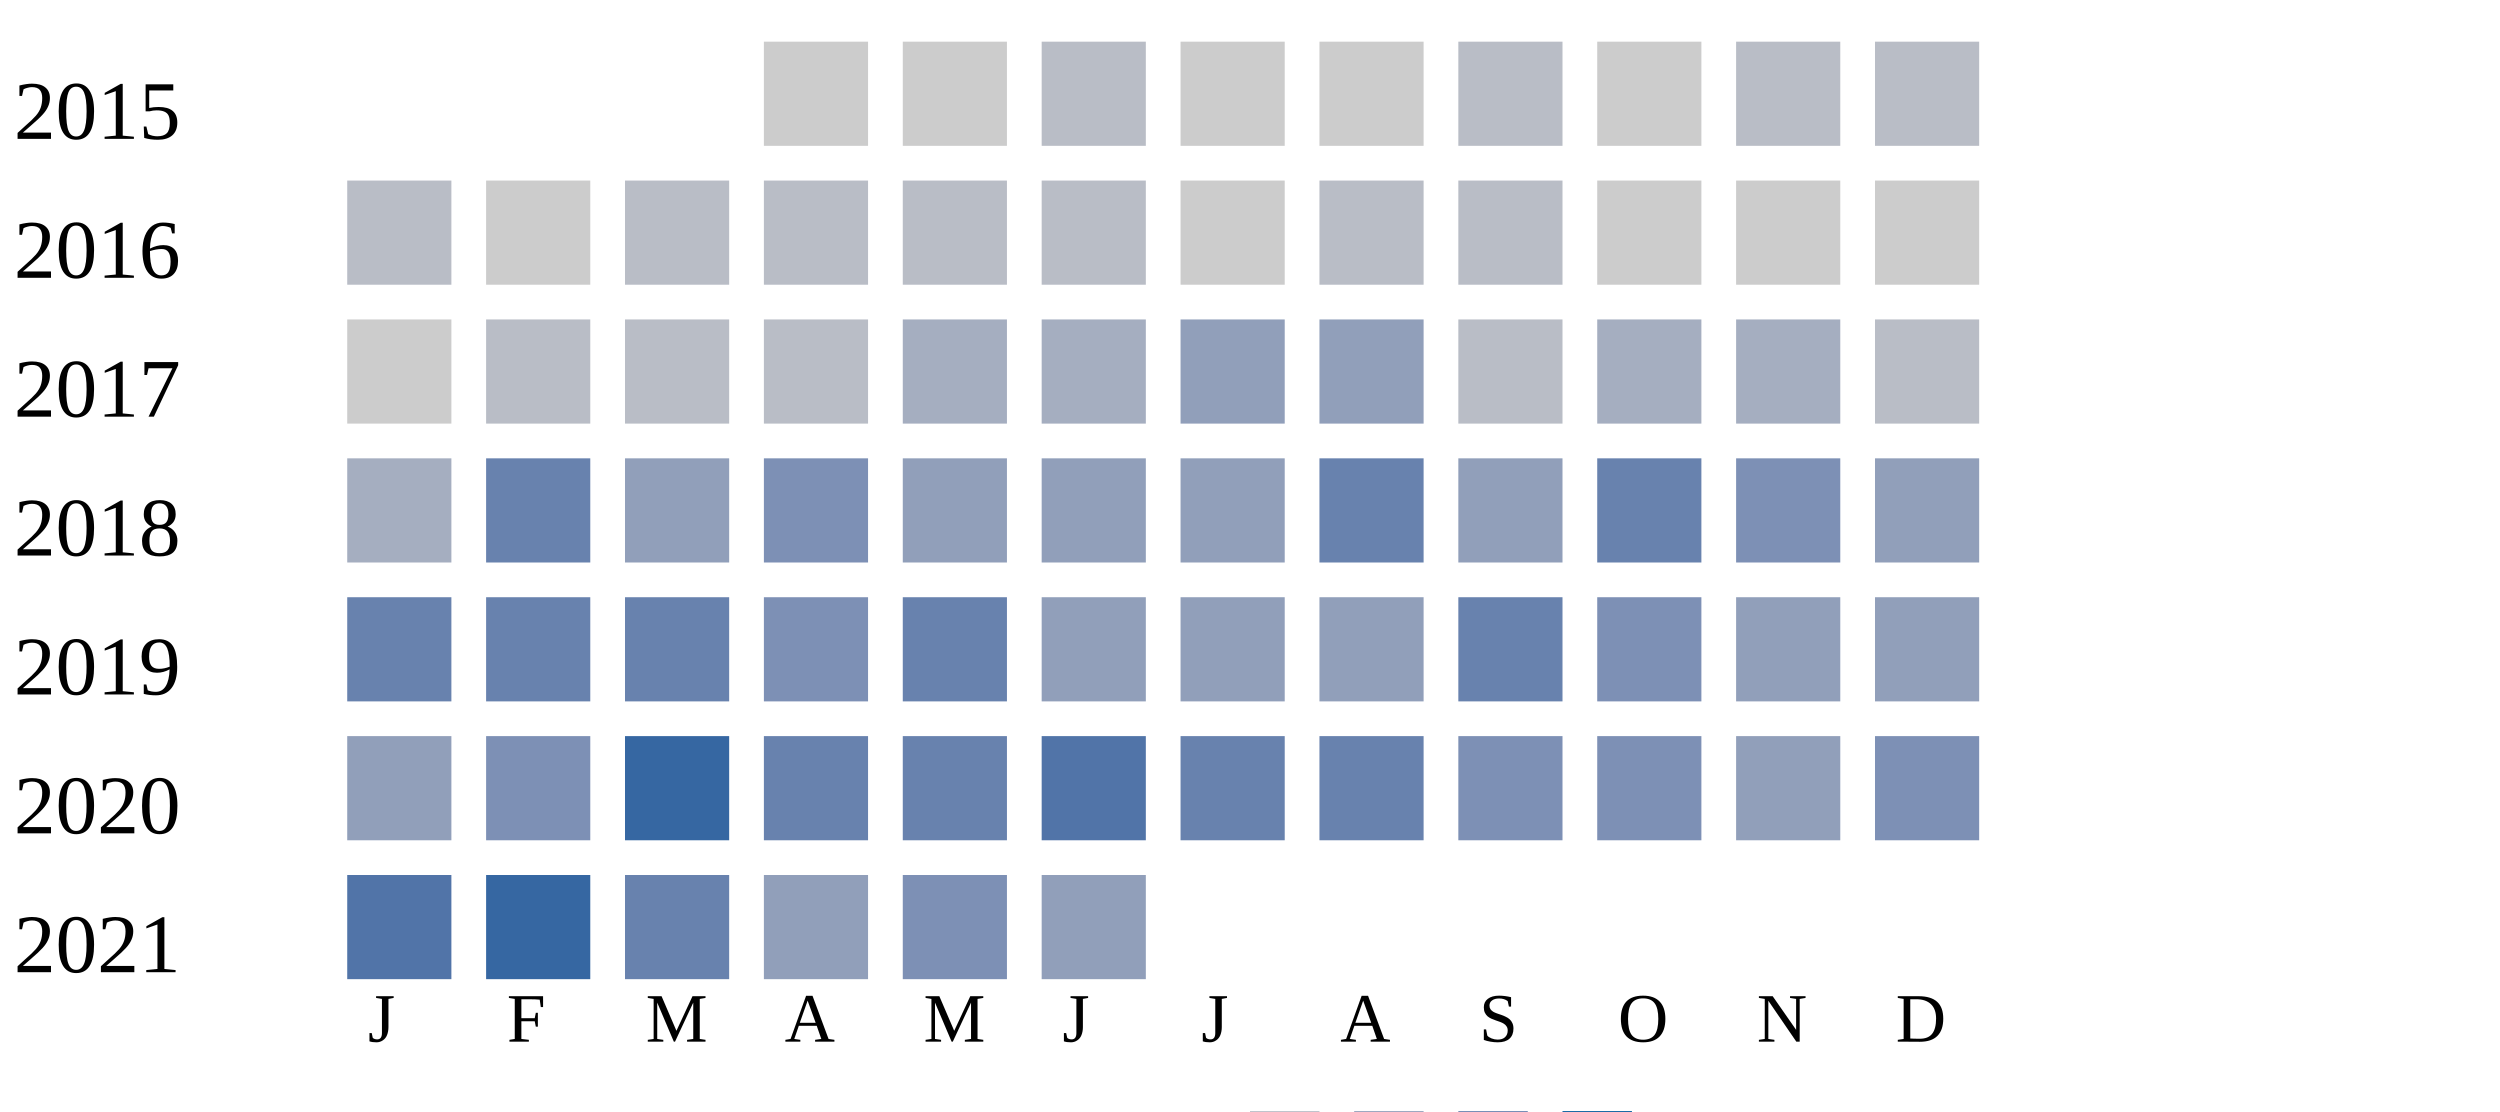
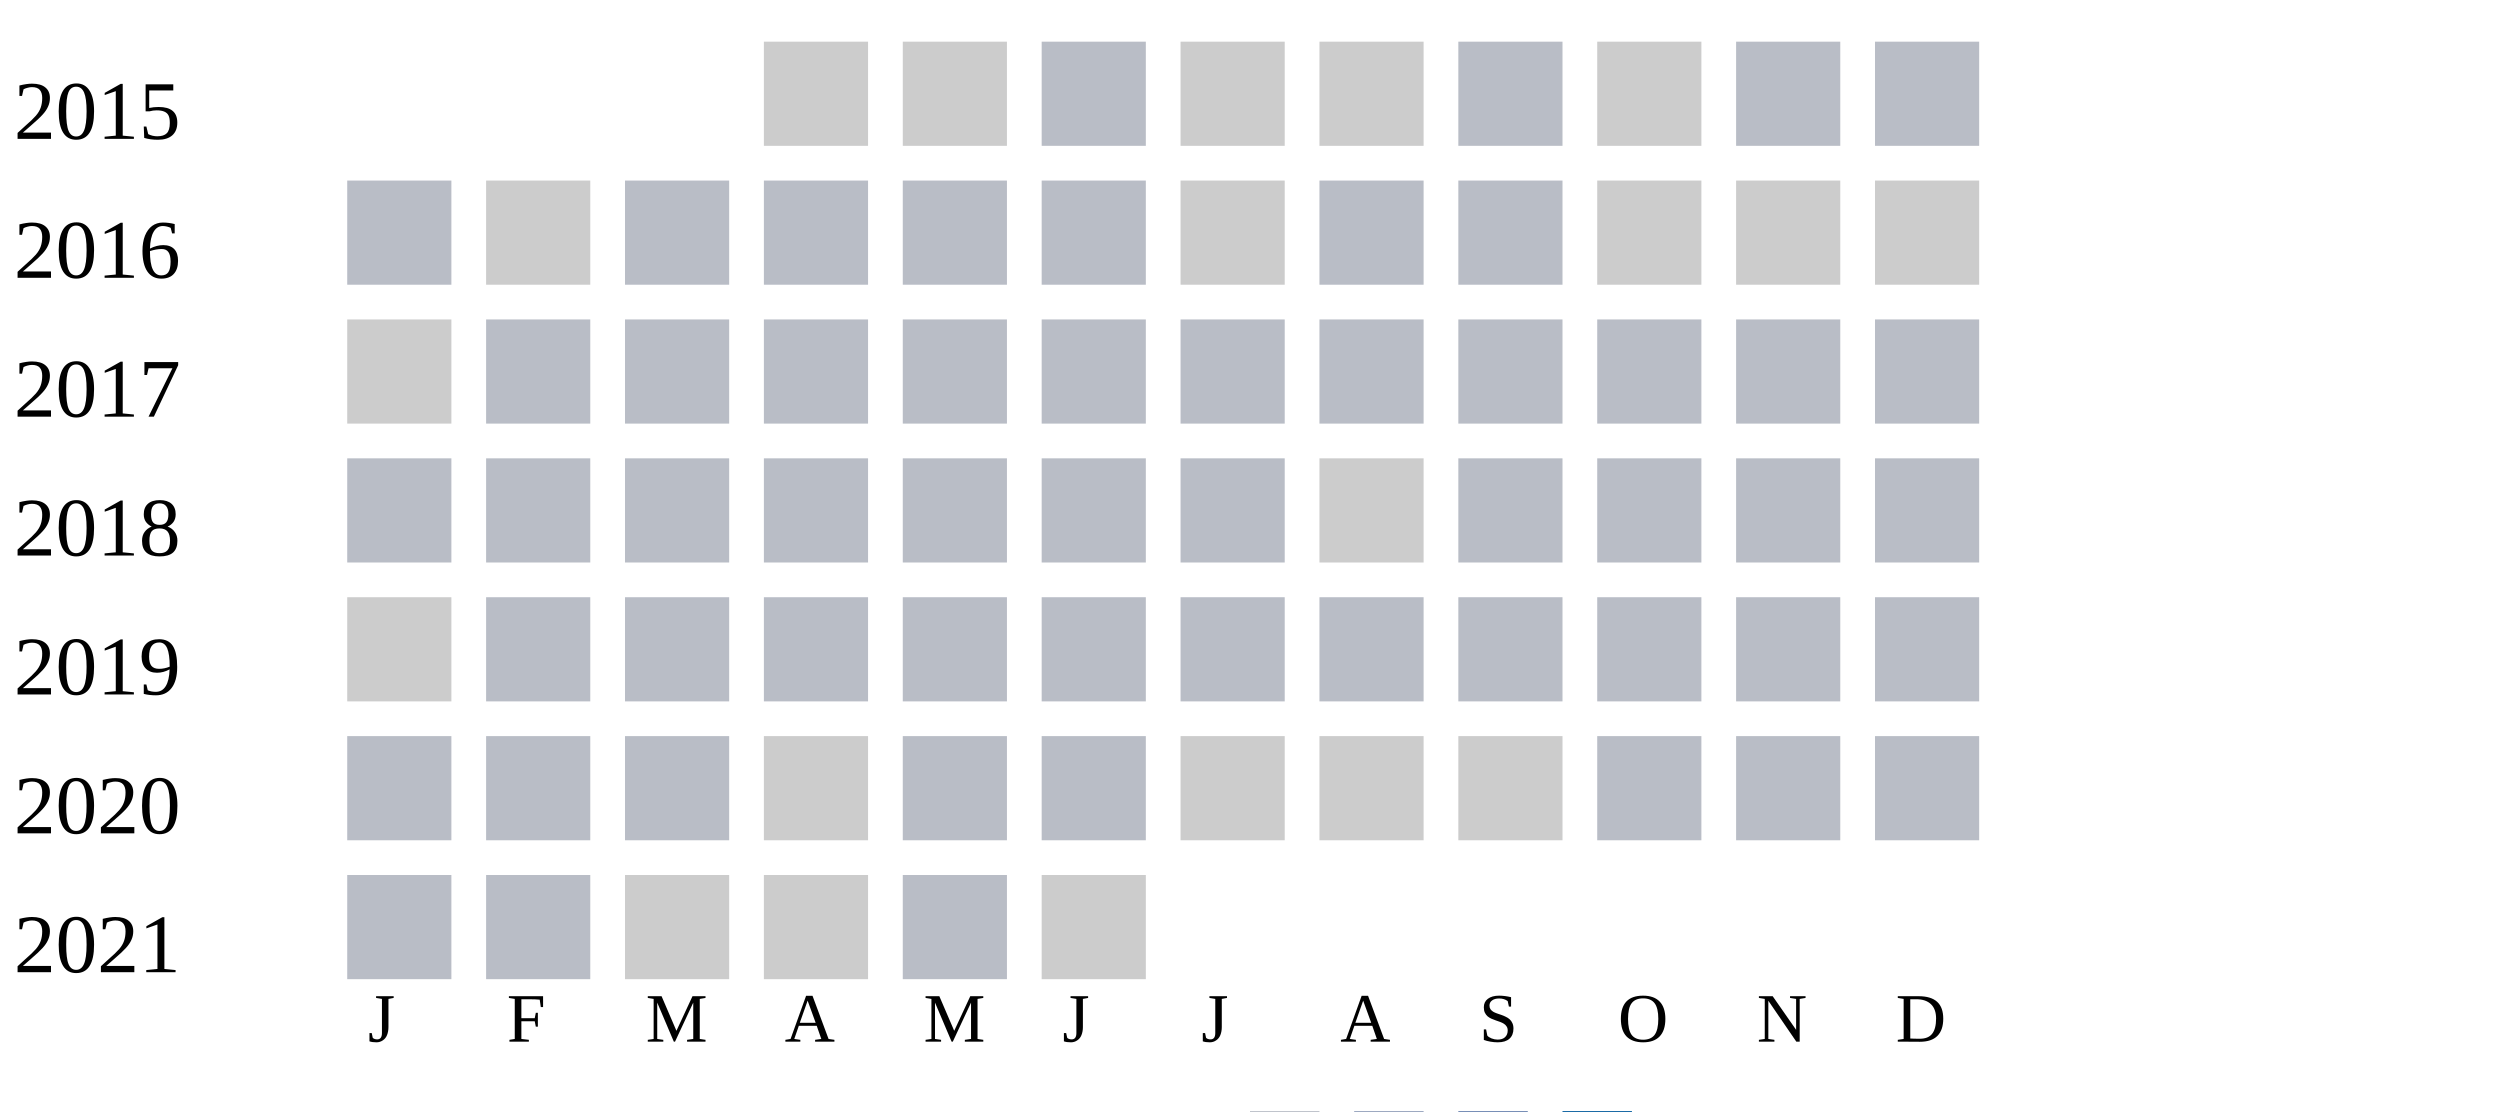
<svg xmlns="http://www.w3.org/2000/svg" width="360" height="160">
  <g transform="translate(0 0)">
    <text x="2" y="20">2015</text>
    <rect x="110" y="6" width="15" height="15" fill="#cccccc" />
    <rect x="130" y="6" width="15" height="15" fill="#cccccc" />
    <rect x="150" y="6" width="15" height="15" fill="#b9bdc6" />
    <rect x="170" y="6" width="15" height="15" fill="#cccccc" />
    <rect x="190" y="6" width="15" height="15" fill="#cccccc" />
    <rect x="210" y="6" width="15" height="15" fill="#b9bdc6" />
    <rect x="230" y="6" width="15" height="15" fill="#cccccc" />
    <rect x="250" y="6" width="15" height="15" fill="#b9bdc6" />
    <rect x="270" y="6" width="15" height="15" fill="#b9bdc6" />
  </g>
  <g transform="translate(0 20)">
    <text x="2" y="20">2016</text>
    <rect x="50" y="6" width="15" height="15" fill="#b9bdc6" />
    <rect x="70" y="6" width="15" height="15" fill="#cccccc" />
    <rect x="90" y="6" width="15" height="15" fill="#b9bdc6" />
    <rect x="110" y="6" width="15" height="15" fill="#b9bdc6" />
    <rect x="130" y="6" width="15" height="15" fill="#b9bdc6" />
    <rect x="150" y="6" width="15" height="15" fill="#b9bdc6" />
    <rect x="170" y="6" width="15" height="15" fill="#cccccc" />
    <rect x="190" y="6" width="15" height="15" fill="#b9bdc6" />
    <rect x="210" y="6" width="15" height="15" fill="#b9bdc6" />
    <rect x="230" y="6" width="15" height="15" fill="#cccccc" />
    <rect x="250" y="6" width="15" height="15" fill="#cccccc" />
    <rect x="270" y="6" width="15" height="15" fill="#cccccc" />
  </g>
  <g transform="translate(0 40)">
    <text x="2" y="20">2017</text>
    <rect x="50" y="6" width="15" height="15" fill="#cccccc" />
    <rect x="70" y="6" width="15" height="15" fill="#b9bdc6" />
    <rect x="90" y="6" width="15" height="15" fill="#b9bdc6" />
    <rect x="110" y="6" width="15" height="15" fill="#b9bdc6" />
-     <rect x="130" y="6" width="15" height="15" fill="#a5aec0" />
-     <rect x="150" y="6" width="15" height="15" fill="#a5aec0" />
-     <rect x="170" y="6" width="15" height="15" fill="#919fba" />
-     <rect x="190" y="6" width="15" height="15" fill="#919fba" />
+     <rect x="130" y="6" width="15" height="15" fill="#b9bdc6" />
+     <rect x="150" y="6" width="15" height="15" fill="#b9bdc6" />
+     <rect x="170" y="6" width="15" height="15" fill="#b9bdc6" />
+     <rect x="190" y="6" width="15" height="15" fill="#b9bdc6" />
    <rect x="210" y="6" width="15" height="15" fill="#b9bdc6" />
-     <rect x="230" y="6" width="15" height="15" fill="#a5aec0" />
-     <rect x="250" y="6" width="15" height="15" fill="#a5aec0" />
+     <rect x="230" y="6" width="15" height="15" fill="#b9bdc6" />
+     <rect x="250" y="6" width="15" height="15" fill="#b9bdc6" />
    <rect x="270" y="6" width="15" height="15" fill="#b9bdc6" />
  </g>
  <g transform="translate(0 60)">
    <text x="2" y="20">2018</text>
-     <rect x="50" y="6" width="15" height="15" fill="#a5aec0" />
-     <rect x="70" y="6" width="15" height="15" fill="#6882ae" />
-     <rect x="90" y="6" width="15" height="15" fill="#919fba" />
-     <rect x="110" y="6" width="15" height="15" fill="#7d90b5" />
-     <rect x="130" y="6" width="15" height="15" fill="#919fba" />
-     <rect x="150" y="6" width="15" height="15" fill="#919fba" />
-     <rect x="170" y="6" width="15" height="15" fill="#919fba" />
-     <rect x="190" y="6" width="15" height="15" fill="#6882ae" />
-     <rect x="210" y="6" width="15" height="15" fill="#919fba" />
-     <rect x="230" y="6" width="15" height="15" fill="#6882ae" />
-     <rect x="250" y="6" width="15" height="15" fill="#7d90b5" />
-     <rect x="270" y="6" width="15" height="15" fill="#919fba" />
+     <rect x="50" y="6" width="15" height="15" fill="#b9bdc6" />
+     <rect x="70" y="6" width="15" height="15" fill="#b9bdc6" />
+     <rect x="90" y="6" width="15" height="15" fill="#b9bdc6" />
+     <rect x="110" y="6" width="15" height="15" fill="#b9bdc6" />
+     <rect x="130" y="6" width="15" height="15" fill="#b9bdc6" />
+     <rect x="150" y="6" width="15" height="15" fill="#b9bdc6" />
+     <rect x="170" y="6" width="15" height="15" fill="#b9bdc6" />
+     <rect x="190" y="6" width="15" height="15" fill="#cccccc" />
+     <rect x="210" y="6" width="15" height="15" fill="#b9bdc6" />
+     <rect x="230" y="6" width="15" height="15" fill="#b9bdc6" />
+     <rect x="250" y="6" width="15" height="15" fill="#b9bdc6" />
+     <rect x="270" y="6" width="15" height="15" fill="#b9bdc6" />
  </g>
  <g transform="translate(0 80)">
    <text x="2" y="20">2019</text>
-     <rect x="50" y="6" width="15" height="15" fill="#6882ae" />
-     <rect x="70" y="6" width="15" height="15" fill="#6882ae" />
-     <rect x="90" y="6" width="15" height="15" fill="#6882ae" />
-     <rect x="110" y="6" width="15" height="15" fill="#7d90b5" />
-     <rect x="130" y="6" width="15" height="15" fill="#6882ae" />
-     <rect x="150" y="6" width="15" height="15" fill="#919fba" />
-     <rect x="170" y="6" width="15" height="15" fill="#919fba" />
-     <rect x="190" y="6" width="15" height="15" fill="#919fba" />
-     <rect x="210" y="6" width="15" height="15" fill="#6882ae" />
-     <rect x="230" y="6" width="15" height="15" fill="#7d90b5" />
-     <rect x="250" y="6" width="15" height="15" fill="#919fba" />
-     <rect x="270" y="6" width="15" height="15" fill="#919fba" />
+     <rect x="50" y="6" width="15" height="15" fill="#cccccc" />
+     <rect x="70" y="6" width="15" height="15" fill="#b9bdc6" />
+     <rect x="90" y="6" width="15" height="15" fill="#b9bdc6" />
+     <rect x="110" y="6" width="15" height="15" fill="#b9bdc6" />
+     <rect x="130" y="6" width="15" height="15" fill="#b9bdc6" />
+     <rect x="150" y="6" width="15" height="15" fill="#b9bdc6" />
+     <rect x="170" y="6" width="15" height="15" fill="#b9bdc6" />
+     <rect x="190" y="6" width="15" height="15" fill="#b9bdc6" />
+     <rect x="210" y="6" width="15" height="15" fill="#b9bdc6" />
+     <rect x="230" y="6" width="15" height="15" fill="#b9bdc6" />
+     <rect x="250" y="6" width="15" height="15" fill="#b9bdc6" />
+     <rect x="270" y="6" width="15" height="15" fill="#b9bdc6" />
  </g>
  <g transform="translate(0 100)">
    <text x="2" y="20">2020</text>
-     <rect x="50" y="6" width="15" height="15" fill="#919fba" />
-     <rect x="70" y="6" width="15" height="15" fill="#7d90b5" />
-     <rect x="90" y="6" width="15" height="15" fill="#3667a2" />
-     <rect x="110" y="6" width="15" height="15" fill="#6882ae" />
-     <rect x="130" y="6" width="15" height="15" fill="#6882ae" />
-     <rect x="150" y="6" width="15" height="15" fill="#5174a8" />
-     <rect x="170" y="6" width="15" height="15" fill="#6882ae" />
-     <rect x="190" y="6" width="15" height="15" fill="#6882ae" />
-     <rect x="210" y="6" width="15" height="15" fill="#7d90b5" />
-     <rect x="230" y="6" width="15" height="15" fill="#7d90b5" />
-     <rect x="250" y="6" width="15" height="15" fill="#919fba" />
-     <rect x="270" y="6" width="15" height="15" fill="#7d90b5" />
+     <rect x="50" y="6" width="15" height="15" fill="#b9bdc6" />
+     <rect x="70" y="6" width="15" height="15" fill="#b9bdc6" />
+     <rect x="90" y="6" width="15" height="15" fill="#b9bdc6" />
+     <rect x="110" y="6" width="15" height="15" fill="#cccccc" />
+     <rect x="130" y="6" width="15" height="15" fill="#b9bdc6" />
+     <rect x="150" y="6" width="15" height="15" fill="#b9bdc6" />
+     <rect x="170" y="6" width="15" height="15" fill="#cccccc" />
+     <rect x="190" y="6" width="15" height="15" fill="#cccccc" />
+     <rect x="210" y="6" width="15" height="15" fill="#cccccc" />
+     <rect x="230" y="6" width="15" height="15" fill="#b9bdc6" />
+     <rect x="250" y="6" width="15" height="15" fill="#b9bdc6" />
+     <rect x="270" y="6" width="15" height="15" fill="#b9bdc6" />
  </g>
  <g transform="translate(0 120)">
    <text x="2" y="20">2021</text>
-     <rect x="50" y="6" width="15" height="15" fill="#5174a8" />
-     <rect x="70" y="6" width="15" height="15" fill="#3667a2" />
-     <rect x="90" y="6" width="15" height="15" fill="#6882ae" />
-     <rect x="110" y="6" width="15" height="15" fill="#919fba" />
-     <rect x="130" y="6" width="15" height="15" fill="#7d90b5" />
-     <rect x="150" y="6" width="15" height="15" fill="#919fba" />
+     <rect x="50" y="6" width="15" height="15" fill="#b9bdc6" />
+     <rect x="70" y="6" width="15" height="15" fill="#b9bdc6" />
+     <rect x="90" y="6" width="15" height="15" fill="#cccccc" />
+     <rect x="110" y="6" width="15" height="15" fill="#cccccc" />
+     <rect x="130" y="6" width="15" height="15" fill="#b9bdc6" />
+     <rect x="150" y="6" width="15" height="15" fill="#cccccc" />
  </g>
  <text style="font-size: 10px; text-align: center" x="53" y="150">J</text>
  <text style="font-size: 10px; text-align: center" x="73" y="150">F</text>
  <text style="font-size: 10px; text-align: center" x="93" y="150">M</text>
  <text style="font-size: 10px; text-align: center" x="113" y="150">A</text>
  <text style="font-size: 10px; text-align: center" x="133" y="150">M</text>
  <text style="font-size: 10px; text-align: center" x="153" y="150">J</text>
  <text style="font-size: 10px; text-align: center" x="173" y="150">J</text>
  <text style="font-size: 10px; text-align: center" x="193" y="150">A</text>
  <text style="font-size: 10px; text-align: center" x="213" y="150">S</text>
  <text style="font-size: 10px; text-align: center" x="233" y="150">O</text>
  <text style="font-size: 10px; text-align: center" x="253" y="150">N</text>
  <text style="font-size: 10px; text-align: center" x="273" y="150">D</text>
  <text style="font-size: 10px;" x="155" y="169">Less</text>
  <rect fill="#b9bdc6" width="10" height="10" x="180" y="160" />
  <rect fill="#919fba" width="10" height="10" x="195" y="160" />
  <rect fill="#6882ae" width="10" height="10" x="210" y="160" />
  <rect fill="#005a9c" width="10" height="10" x="225" y="160" />
  <text x="240" y="169" style="font-size: 10px;">More</text>
</svg>
